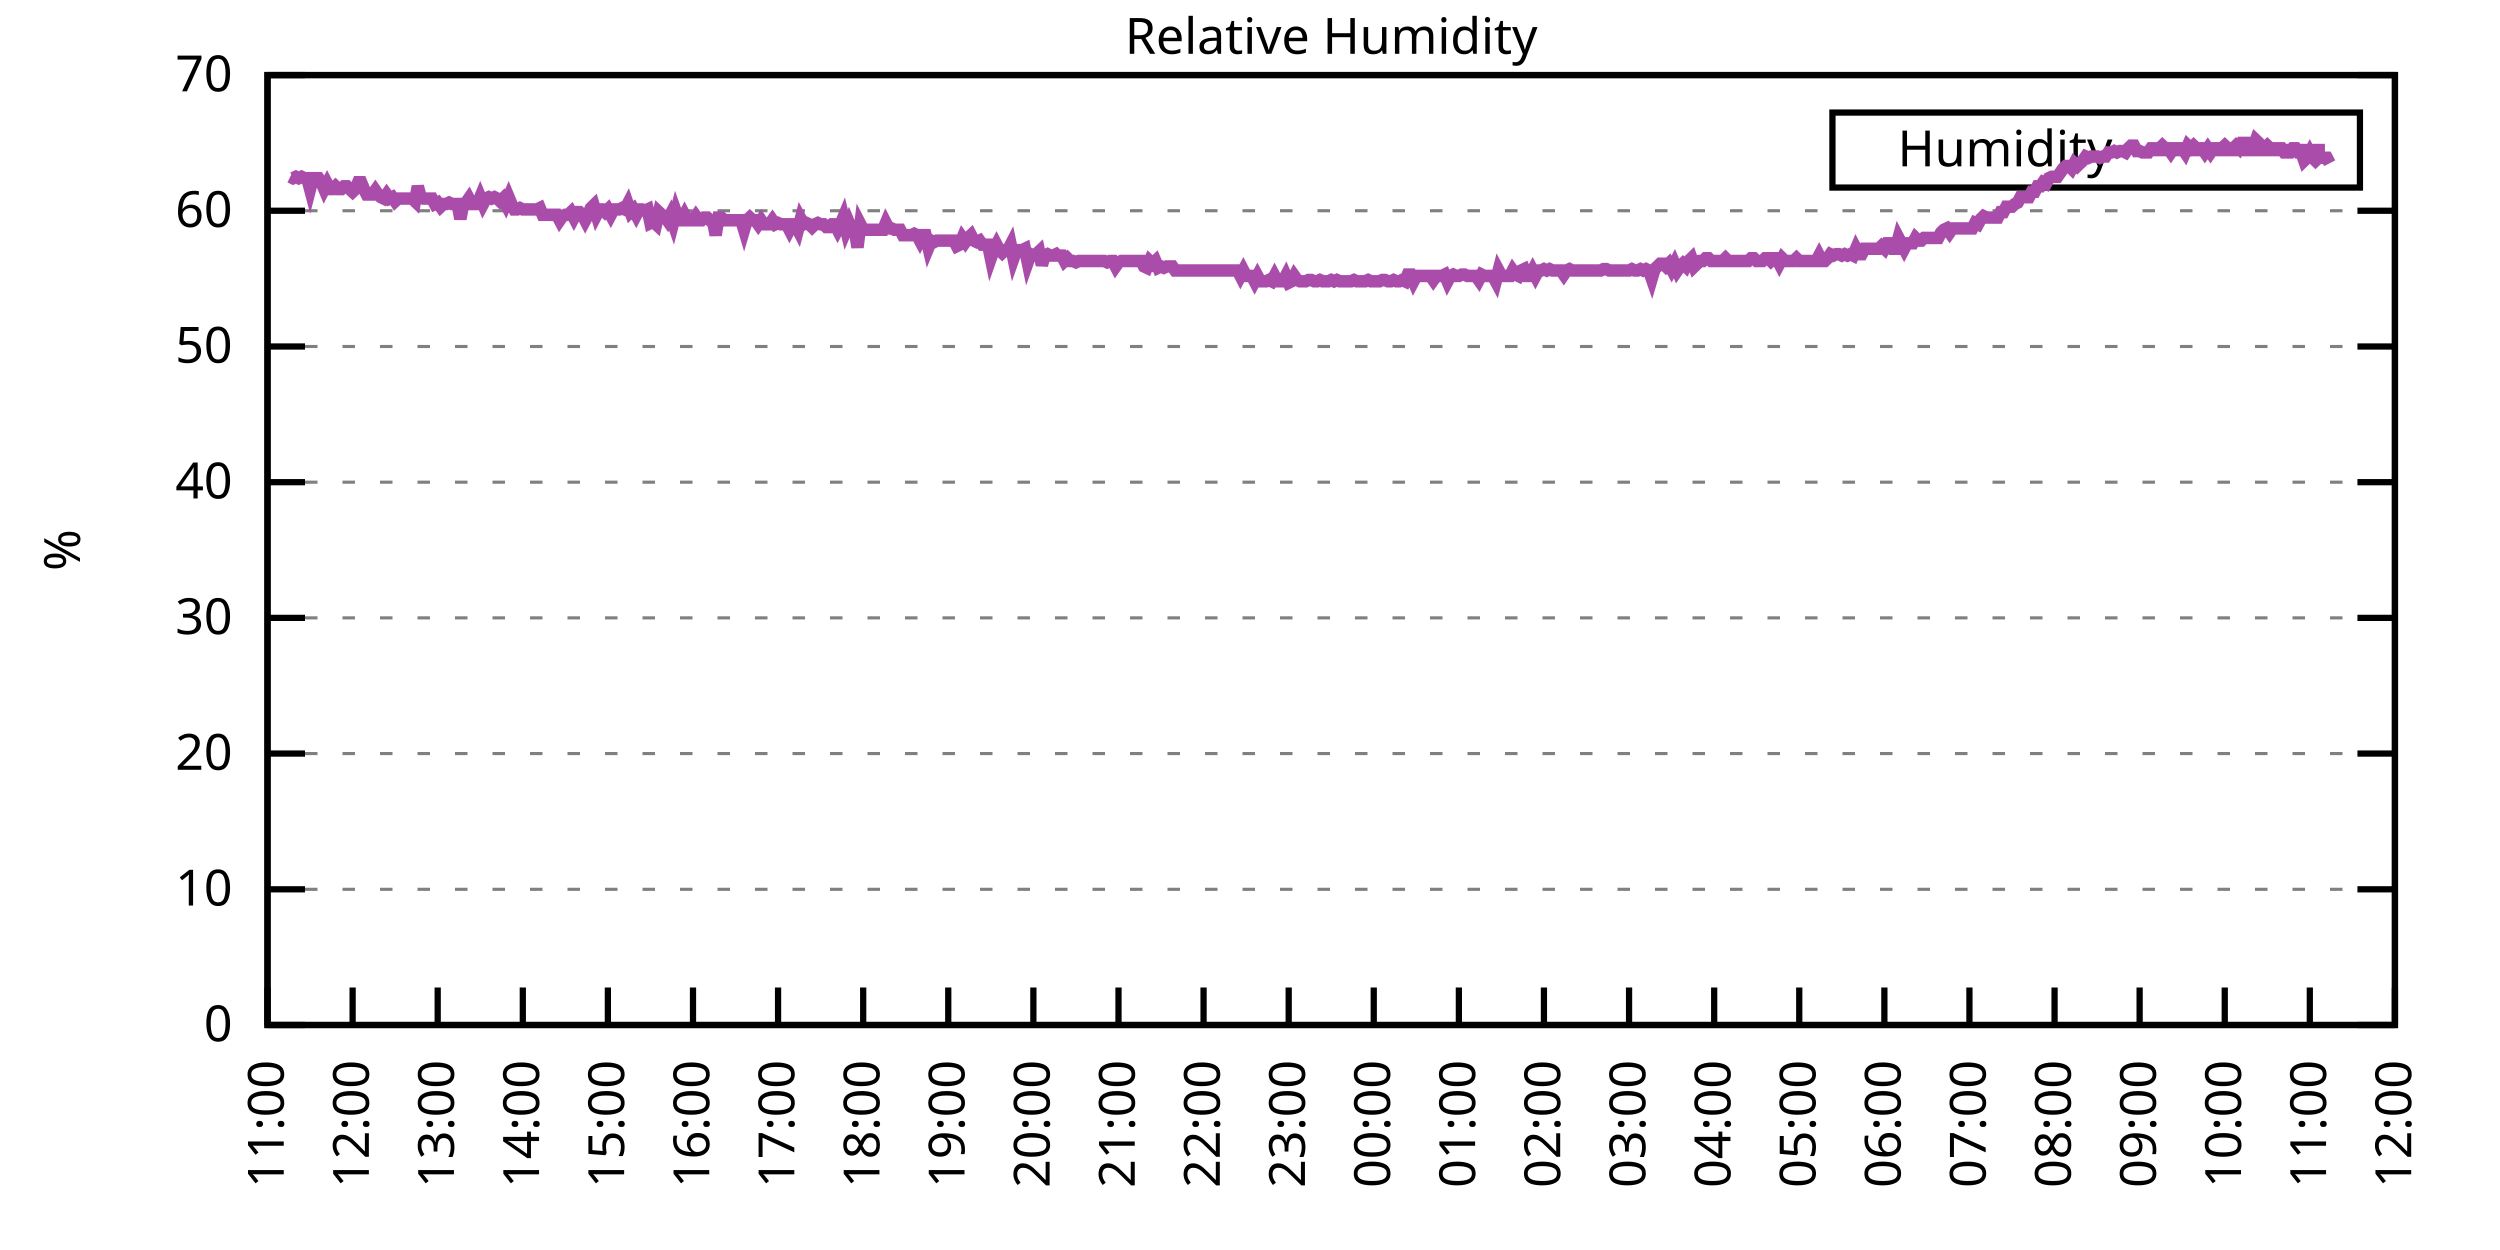
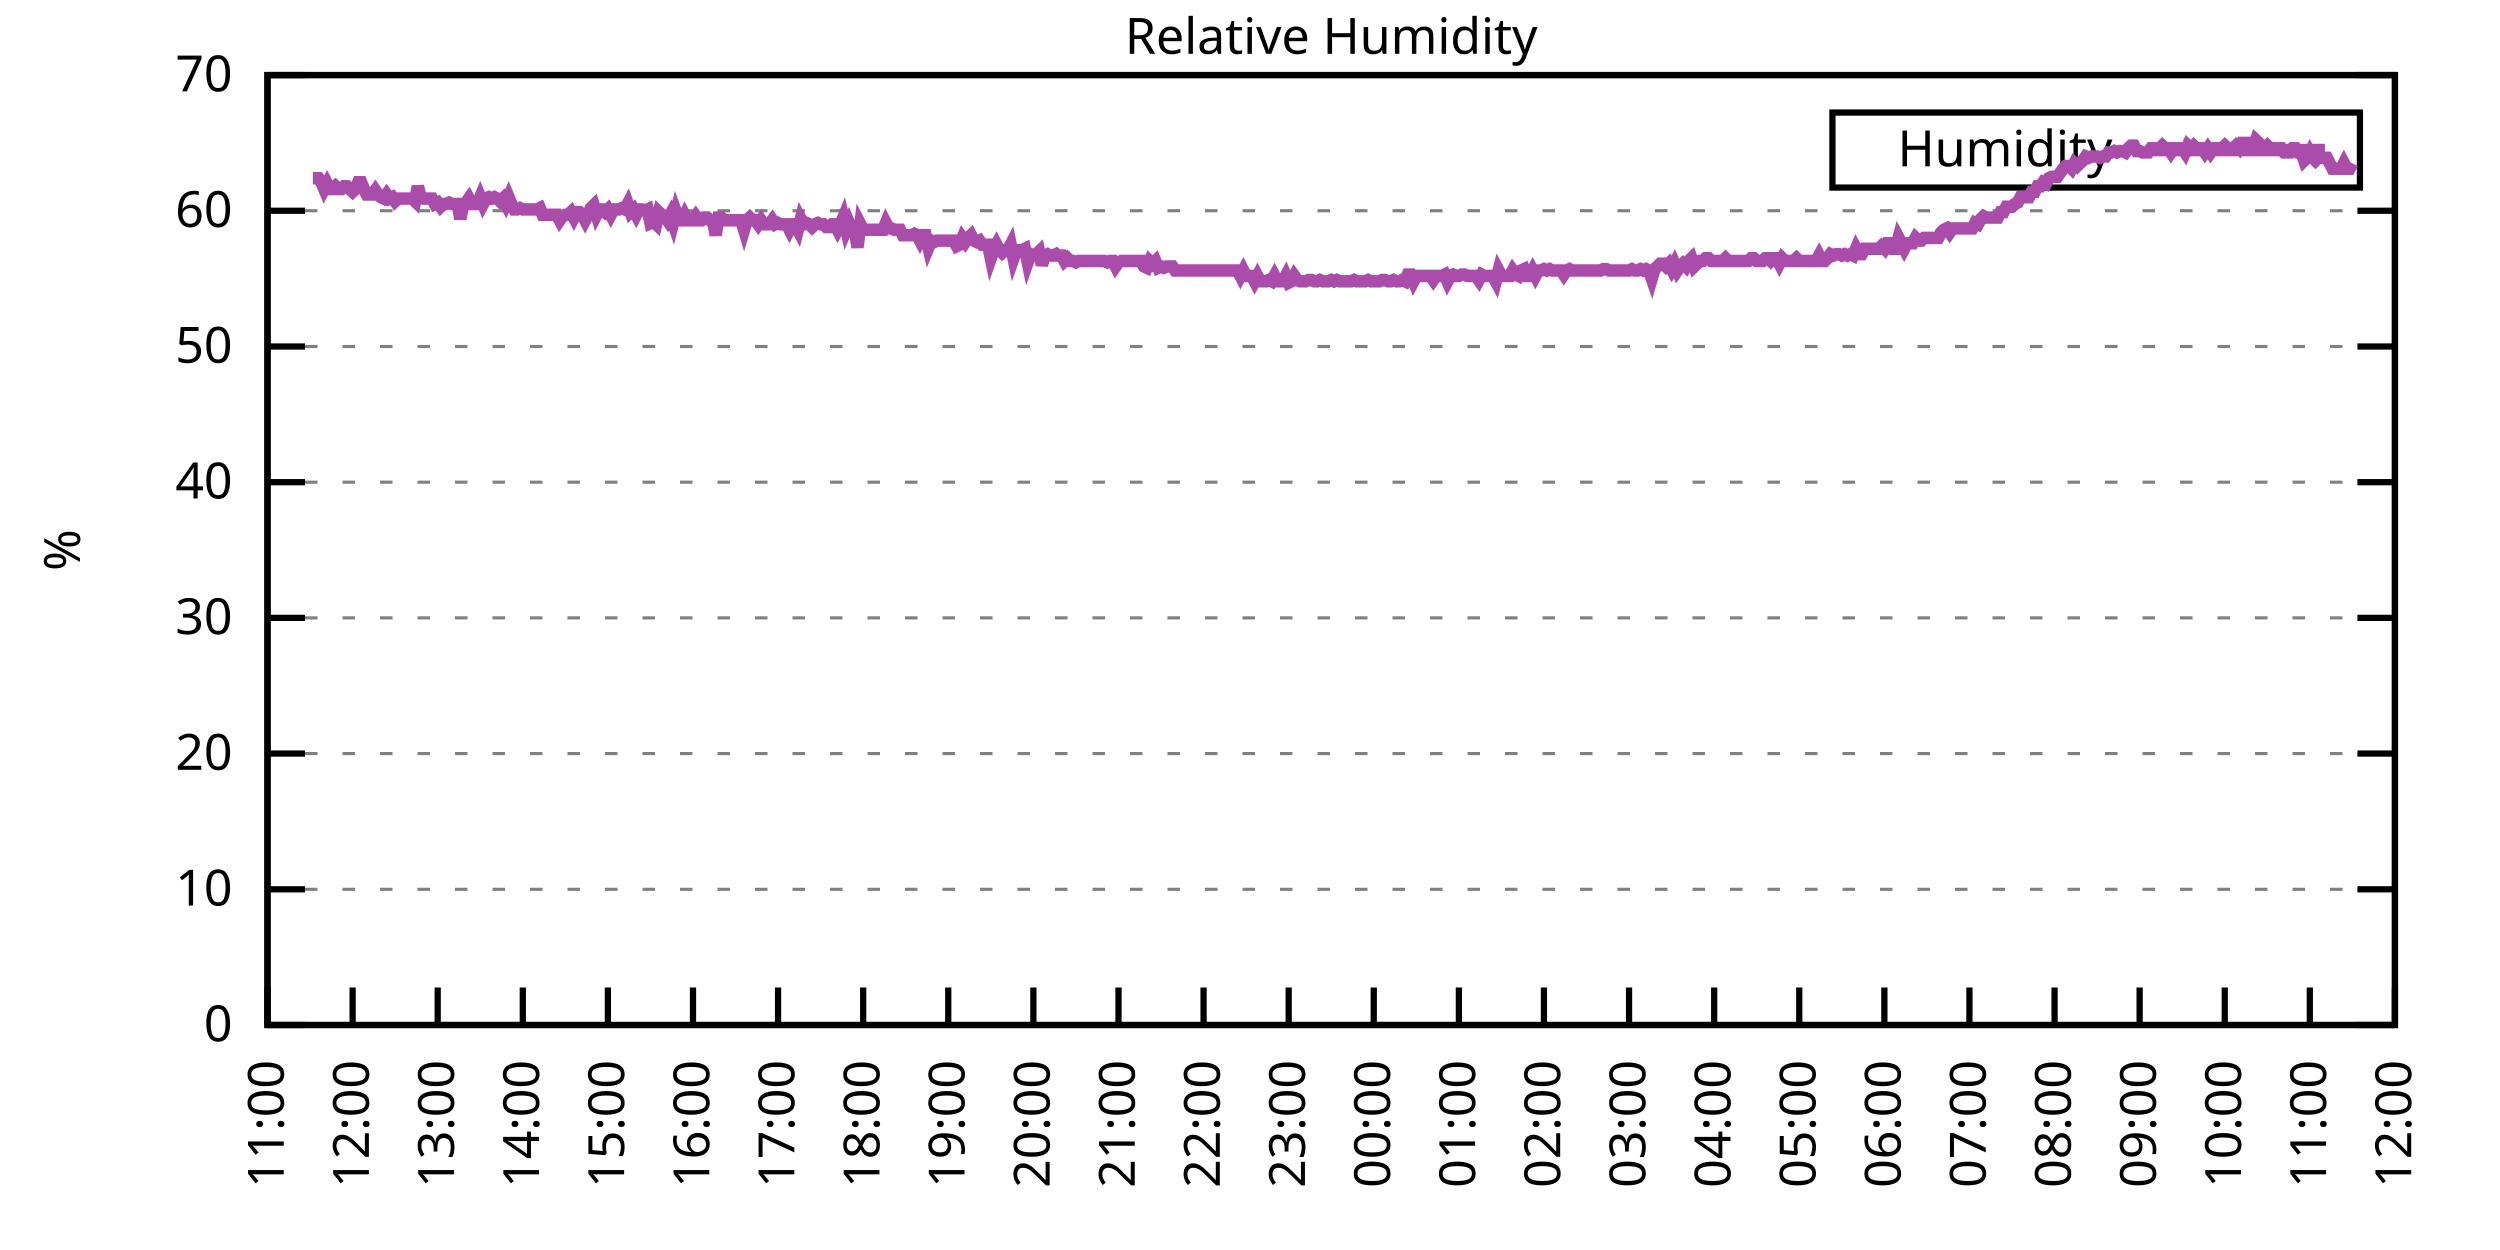
<svg xmlns="http://www.w3.org/2000/svg" xmlns:xlink="http://www.w3.org/1999/xlink" width="400" height="200" viewBox="0 0 400 200">
  <g id="gnuplot_canvas">
    <rect x="0" y="0" width="400" height="200" fill="none" />
    <defs>
      <circle id="gpDot" r="0.5" stroke-width="0.5" stroke="currentColor" />
      <path id="gpPt0" stroke-width="0.333" stroke="currentColor" d="M-1,0 h2 M0,-1 v2" />
      <path id="gpPt1" stroke-width="0.333" stroke="currentColor" d="M-1,-1 L1,1 M1,-1 L-1,1" />
      <path id="gpPt2" stroke-width="0.333" stroke="currentColor" d="M-1,0 L1,0 M0,-1 L0,1 M-1,-1 L1,1 M-1,1 L1,-1" />
      <rect id="gpPt3" stroke-width="0.333" stroke="currentColor" x="-1" y="-1" width="2" height="2" />
      <rect id="gpPt4" stroke-width="0.333" stroke="currentColor" fill="currentColor" x="-1" y="-1" width="2" height="2" />
      <circle id="gpPt5" stroke-width="0.333" stroke="currentColor" cx="0" cy="0" r="1" />
      <use xlink:href="#gpPt5" id="gpPt6" fill="currentColor" stroke="none" />
      <path id="gpPt7" stroke-width="0.333" stroke="currentColor" d="M0,-1.33 L-1.33,0.67 L1.33,0.67 z" />
      <use xlink:href="#gpPt7" id="gpPt8" fill="currentColor" stroke="none" />
      <use xlink:href="#gpPt7" id="gpPt9" stroke="currentColor" transform="rotate(180)" />
      <use xlink:href="#gpPt9" id="gpPt10" fill="currentColor" stroke="none" />
      <use xlink:href="#gpPt3" id="gpPt11" stroke="currentColor" transform="rotate(45)" />
      <use xlink:href="#gpPt11" id="gpPt12" fill="currentColor" stroke="none" />
      <path id="gpPt13" stroke-width="0.333" stroke="currentColor" d="M0,1.330 L1.265,0.411 L0.782,-1.067 L-0.782,-1.076 L-1.265,0.411 z" />
      <use xlink:href="#gpPt13" id="gpPt14" fill="currentColor" stroke="none" />
      <filter id="textbox" filterUnits="objectBoundingBox" x="0" y="0" height="1" width="1">
        <feFlood flood-color="white" flood-opacity="1" result="bgnd" />
        <feComposite in="SourceGraphic" in2="bgnd" operator="atop" />
      </filter>
      <filter id="greybox" filterUnits="objectBoundingBox" x="0" y="0" height="1" width="1">
        <feFlood flood-color="lightgrey" flood-opacity="1" result="grey" />
        <feComposite in="SourceGraphic" in2="grey" operator="atop" />
      </filter>
    </defs>
    <g fill="none" color="white" stroke="currentColor" stroke-width="1.00" stroke-linecap="butt" stroke-linejoin="miter">
</g>
    <g fill="none" color="black" stroke="currentColor" stroke-width="1.00" stroke-linecap="butt" stroke-linejoin="miter">
      <g stroke="none" shape-rendering="crispEdges">
        <polygon fill="rgb(255, 255, 255)" points="42.80,164.00 383.18,164.00 383.18,12.02 42.80,12.02 " />
      </g>
    </g>
    <g fill="none" color="black" stroke="currentColor" stroke-width="1.00" stroke-linecap="butt" stroke-linejoin="miter">
</g>
    <g fill="none" color="black" stroke="black" stroke-width="0.50" stroke-linecap="butt" stroke-linejoin="miter">
</g>
    <g fill="none" color="gray" stroke="currentColor" stroke-width="0.50" stroke-linecap="butt" stroke-linejoin="miter">
      <path stroke="gray" stroke-dasharray="2,4" class="gridline" d="M42.80,164.00 L383.19,164.00  " />
    </g>
    <g fill="none" color="gray" stroke="gray" stroke-width="1.00" stroke-linecap="butt" stroke-linejoin="miter">
</g>
    <g fill="none" color="black" stroke="currentColor" stroke-width="1.00" stroke-linecap="butt" stroke-linejoin="miter">
      <path stroke="black" d="M42.80,164.00 L48.80,164.00 M383.19,164.00 L377.19,164.00  " />
      <g transform="translate(37.20,166.60)" stroke="none" fill="black" font-family="Sans" font-size="8.00" text-anchor="end">
        <text>
          <tspan font-family="Sans"> 0</tspan>
        </text>
      </g>
    </g>
    <g fill="none" color="black" stroke="currentColor" stroke-width="1.00" stroke-linecap="butt" stroke-linejoin="miter">
</g>
    <g fill="none" color="black" stroke="black" stroke-width="0.50" stroke-linecap="butt" stroke-linejoin="miter">
</g>
    <g fill="none" color="gray" stroke="currentColor" stroke-width="0.50" stroke-linecap="butt" stroke-linejoin="miter">
      <path stroke="gray" stroke-dasharray="2,4" class="gridline" d="M42.80,142.29 L383.19,142.29  " />
    </g>
    <g fill="none" color="gray" stroke="gray" stroke-width="1.00" stroke-linecap="butt" stroke-linejoin="miter">
</g>
    <g fill="none" color="black" stroke="currentColor" stroke-width="1.00" stroke-linecap="butt" stroke-linejoin="miter">
      <path stroke="black" d="M42.80,142.29 L48.80,142.29 M383.19,142.29 L377.19,142.29  " />
      <g transform="translate(37.20,144.89)" stroke="none" fill="black" font-family="Sans" font-size="8.00" text-anchor="end">
        <text>
          <tspan font-family="Sans"> 10</tspan>
        </text>
      </g>
    </g>
    <g fill="none" color="black" stroke="currentColor" stroke-width="1.00" stroke-linecap="butt" stroke-linejoin="miter">
</g>
    <g fill="none" color="black" stroke="black" stroke-width="0.50" stroke-linecap="butt" stroke-linejoin="miter">
</g>
    <g fill="none" color="gray" stroke="currentColor" stroke-width="0.50" stroke-linecap="butt" stroke-linejoin="miter">
      <path stroke="gray" stroke-dasharray="2,4" class="gridline" d="M42.80,120.57 L383.19,120.57  " />
    </g>
    <g fill="none" color="gray" stroke="gray" stroke-width="1.00" stroke-linecap="butt" stroke-linejoin="miter">
</g>
    <g fill="none" color="black" stroke="currentColor" stroke-width="1.00" stroke-linecap="butt" stroke-linejoin="miter">
      <path stroke="black" d="M42.80,120.57 L48.80,120.57 M383.19,120.57 L377.19,120.57  " />
      <g transform="translate(37.20,123.17)" stroke="none" fill="black" font-family="Sans" font-size="8.00" text-anchor="end">
        <text>
          <tspan font-family="Sans"> 20</tspan>
        </text>
      </g>
    </g>
    <g fill="none" color="black" stroke="currentColor" stroke-width="1.00" stroke-linecap="butt" stroke-linejoin="miter">
</g>
    <g fill="none" color="black" stroke="black" stroke-width="0.50" stroke-linecap="butt" stroke-linejoin="miter">
</g>
    <g fill="none" color="gray" stroke="currentColor" stroke-width="0.50" stroke-linecap="butt" stroke-linejoin="miter">
      <path stroke="gray" stroke-dasharray="2,4" class="gridline" d="M42.80,98.86 L383.19,98.86  " />
    </g>
    <g fill="none" color="gray" stroke="gray" stroke-width="1.00" stroke-linecap="butt" stroke-linejoin="miter">
</g>
    <g fill="none" color="black" stroke="currentColor" stroke-width="1.00" stroke-linecap="butt" stroke-linejoin="miter">
      <path stroke="black" d="M42.80,98.86 L48.80,98.86 M383.19,98.86 L377.19,98.86  " />
      <g transform="translate(37.20,101.46)" stroke="none" fill="black" font-family="Sans" font-size="8.00" text-anchor="end">
        <text>
          <tspan font-family="Sans"> 30</tspan>
        </text>
      </g>
    </g>
    <g fill="none" color="black" stroke="currentColor" stroke-width="1.00" stroke-linecap="butt" stroke-linejoin="miter">
</g>
    <g fill="none" color="black" stroke="black" stroke-width="0.50" stroke-linecap="butt" stroke-linejoin="miter">
</g>
    <g fill="none" color="gray" stroke="currentColor" stroke-width="0.50" stroke-linecap="butt" stroke-linejoin="miter">
      <path stroke="gray" stroke-dasharray="2,4" class="gridline" d="M42.80,77.15 L383.19,77.15  " />
    </g>
    <g fill="none" color="gray" stroke="gray" stroke-width="1.00" stroke-linecap="butt" stroke-linejoin="miter">
</g>
    <g fill="none" color="black" stroke="currentColor" stroke-width="1.00" stroke-linecap="butt" stroke-linejoin="miter">
      <path stroke="black" d="M42.80,77.15 L48.80,77.15 M383.19,77.15 L377.19,77.15  " />
      <g transform="translate(37.20,79.75)" stroke="none" fill="black" font-family="Sans" font-size="8.00" text-anchor="end">
        <text>
          <tspan font-family="Sans"> 40</tspan>
        </text>
      </g>
    </g>
    <g fill="none" color="black" stroke="currentColor" stroke-width="1.00" stroke-linecap="butt" stroke-linejoin="miter">
</g>
    <g fill="none" color="black" stroke="black" stroke-width="0.50" stroke-linecap="butt" stroke-linejoin="miter">
</g>
    <g fill="none" color="gray" stroke="currentColor" stroke-width="0.50" stroke-linecap="butt" stroke-linejoin="miter">
      <path stroke="gray" stroke-dasharray="2,4" class="gridline" d="M42.80,55.44 L383.19,55.44  " />
    </g>
    <g fill="none" color="gray" stroke="gray" stroke-width="1.00" stroke-linecap="butt" stroke-linejoin="miter">
</g>
    <g fill="none" color="black" stroke="currentColor" stroke-width="1.00" stroke-linecap="butt" stroke-linejoin="miter">
      <path stroke="black" d="M42.80,55.44 L48.80,55.44 M383.19,55.44 L377.19,55.44  " />
      <g transform="translate(37.20,58.04)" stroke="none" fill="black" font-family="Sans" font-size="8.00" text-anchor="end">
        <text>
          <tspan font-family="Sans"> 50</tspan>
        </text>
      </g>
    </g>
    <g fill="none" color="black" stroke="currentColor" stroke-width="1.00" stroke-linecap="butt" stroke-linejoin="miter">
</g>
    <g fill="none" color="black" stroke="black" stroke-width="0.50" stroke-linecap="butt" stroke-linejoin="miter">
</g>
    <g fill="none" color="gray" stroke="currentColor" stroke-width="0.50" stroke-linecap="butt" stroke-linejoin="miter">
      <path stroke="gray" stroke-dasharray="2,4" class="gridline" d="M42.80,33.72 L383.19,33.72  " />
    </g>
    <g fill="none" color="gray" stroke="gray" stroke-width="1.00" stroke-linecap="butt" stroke-linejoin="miter">
</g>
    <g fill="none" color="black" stroke="currentColor" stroke-width="1.00" stroke-linecap="butt" stroke-linejoin="miter">
      <path stroke="black" d="M42.80,33.72 L48.80,33.72 M383.19,33.72 L377.19,33.72  " />
      <g transform="translate(37.20,36.32)" stroke="none" fill="black" font-family="Sans" font-size="8.00" text-anchor="end">
        <text>
          <tspan font-family="Sans"> 60</tspan>
        </text>
      </g>
    </g>
    <g fill="none" color="black" stroke="currentColor" stroke-width="1.00" stroke-linecap="butt" stroke-linejoin="miter">
</g>
    <g fill="none" color="black" stroke="black" stroke-width="0.50" stroke-linecap="butt" stroke-linejoin="miter">
</g>
    <g fill="none" color="gray" stroke="currentColor" stroke-width="0.50" stroke-linecap="butt" stroke-linejoin="miter">
      <path stroke="gray" stroke-dasharray="2,4" class="gridline" d="M42.80,12.01 L383.19,12.01  " />
    </g>
    <g fill="none" color="gray" stroke="gray" stroke-width="1.00" stroke-linecap="butt" stroke-linejoin="miter">
</g>
    <g fill="none" color="black" stroke="currentColor" stroke-width="1.00" stroke-linecap="butt" stroke-linejoin="miter">
      <path stroke="black" d="M42.80,12.01 L48.80,12.01 M383.19,12.01 L377.19,12.01  " />
      <g transform="translate(37.20,14.61)" stroke="none" fill="black" font-family="Sans" font-size="8.00" text-anchor="end">
        <text>
          <tspan font-family="Sans"> 70</tspan>
        </text>
      </g>
    </g>
    <g fill="none" color="black" stroke="currentColor" stroke-width="1.00" stroke-linecap="butt" stroke-linejoin="miter">
      <path stroke="black" d="M42.80,164.00 L42.80,158.00  " />
      <g transform="translate(45.40,169.60) rotate(270.00)" stroke="none" fill="black" font-family="Sans" font-size="8.00" text-anchor="end">
        <text>
          <tspan font-family="Sans">11:00</tspan>
        </text>
      </g>
    </g>
    <g fill="none" color="black" stroke="currentColor" stroke-width="1.00" stroke-linecap="butt" stroke-linejoin="miter">
      <path stroke="black" d="M56.42,164.00 L56.42,158.00  " />
      <g transform="translate(59.02,169.60) rotate(270.00)" stroke="none" fill="black" font-family="Sans" font-size="8.00" text-anchor="end">
        <text>
          <tspan font-family="Sans">12:00</tspan>
        </text>
      </g>
    </g>
    <g fill="none" color="black" stroke="currentColor" stroke-width="1.00" stroke-linecap="butt" stroke-linejoin="miter">
      <path stroke="black" d="M70.03,164.00 L70.03,158.00  " />
      <g transform="translate(72.63,169.60) rotate(270.00)" stroke="none" fill="black" font-family="Sans" font-size="8.00" text-anchor="end">
        <text>
          <tspan font-family="Sans">13:00</tspan>
        </text>
      </g>
    </g>
    <g fill="none" color="black" stroke="currentColor" stroke-width="1.00" stroke-linecap="butt" stroke-linejoin="miter">
      <path stroke="black" d="M83.65,164.00 L83.65,158.00  " />
      <g transform="translate(86.25,169.60) rotate(270.00)" stroke="none" fill="black" font-family="Sans" font-size="8.00" text-anchor="end">
        <text>
          <tspan font-family="Sans">14:00</tspan>
        </text>
      </g>
    </g>
    <g fill="none" color="black" stroke="currentColor" stroke-width="1.00" stroke-linecap="butt" stroke-linejoin="miter">
      <path stroke="black" d="M97.26,164.00 L97.26,158.00  " />
      <g transform="translate(99.86,169.60) rotate(270.00)" stroke="none" fill="black" font-family="Sans" font-size="8.00" text-anchor="end">
        <text>
          <tspan font-family="Sans">15:00</tspan>
        </text>
      </g>
    </g>
    <g fill="none" color="black" stroke="currentColor" stroke-width="1.00" stroke-linecap="butt" stroke-linejoin="miter">
      <path stroke="black" d="M110.88,164.00 L110.88,158.00  " />
      <g transform="translate(113.48,169.60) rotate(270.00)" stroke="none" fill="black" font-family="Sans" font-size="8.00" text-anchor="end">
        <text>
          <tspan font-family="Sans">16:00</tspan>
        </text>
      </g>
    </g>
    <g fill="none" color="black" stroke="currentColor" stroke-width="1.00" stroke-linecap="butt" stroke-linejoin="miter">
      <path stroke="black" d="M124.49,164.00 L124.49,158.00  " />
      <g transform="translate(127.09,169.60) rotate(270.00)" stroke="none" fill="black" font-family="Sans" font-size="8.00" text-anchor="end">
        <text>
          <tspan font-family="Sans">17:00</tspan>
        </text>
      </g>
    </g>
    <g fill="none" color="black" stroke="currentColor" stroke-width="1.00" stroke-linecap="butt" stroke-linejoin="miter">
      <path stroke="black" d="M138.11,164.00 L138.11,158.00  " />
      <g transform="translate(140.71,169.60) rotate(270.00)" stroke="none" fill="black" font-family="Sans" font-size="8.00" text-anchor="end">
        <text>
          <tspan font-family="Sans">18:00</tspan>
        </text>
      </g>
    </g>
    <g fill="none" color="black" stroke="currentColor" stroke-width="1.00" stroke-linecap="butt" stroke-linejoin="miter">
      <path stroke="black" d="M151.72,164.00 L151.72,158.00  " />
      <g transform="translate(154.32,169.60) rotate(270.00)" stroke="none" fill="black" font-family="Sans" font-size="8.00" text-anchor="end">
        <text>
          <tspan font-family="Sans">19:00</tspan>
        </text>
      </g>
    </g>
    <g fill="none" color="black" stroke="currentColor" stroke-width="1.00" stroke-linecap="butt" stroke-linejoin="miter">
      <path stroke="black" d="M165.34,164.00 L165.34,158.00  " />
      <g transform="translate(167.94,169.60) rotate(270.00)" stroke="none" fill="black" font-family="Sans" font-size="8.00" text-anchor="end">
        <text>
          <tspan font-family="Sans">20:00</tspan>
        </text>
      </g>
    </g>
    <g fill="none" color="black" stroke="currentColor" stroke-width="1.00" stroke-linecap="butt" stroke-linejoin="miter">
      <path stroke="black" d="M178.96,164.00 L178.96,158.00  " />
      <g transform="translate(181.56,169.60) rotate(270.00)" stroke="none" fill="black" font-family="Sans" font-size="8.00" text-anchor="end">
        <text>
          <tspan font-family="Sans">21:00</tspan>
        </text>
      </g>
    </g>
    <g fill="none" color="black" stroke="currentColor" stroke-width="1.00" stroke-linecap="butt" stroke-linejoin="miter">
      <path stroke="black" d="M192.57,164.00 L192.57,158.00  " />
      <g transform="translate(195.17,169.60) rotate(270.00)" stroke="none" fill="black" font-family="Sans" font-size="8.00" text-anchor="end">
        <text>
          <tspan font-family="Sans">22:00</tspan>
        </text>
      </g>
    </g>
    <g fill="none" color="black" stroke="currentColor" stroke-width="1.00" stroke-linecap="butt" stroke-linejoin="miter">
      <path stroke="black" d="M206.19,164.00 L206.19,158.00  " />
      <g transform="translate(208.79,169.60) rotate(270.00)" stroke="none" fill="black" font-family="Sans" font-size="8.00" text-anchor="end">
        <text>
          <tspan font-family="Sans">23:00</tspan>
        </text>
      </g>
    </g>
    <g fill="none" color="black" stroke="currentColor" stroke-width="1.00" stroke-linecap="butt" stroke-linejoin="miter">
      <path stroke="black" d="M219.80,164.00 L219.80,158.00  " />
      <g transform="translate(222.40,169.60) rotate(270.00)" stroke="none" fill="black" font-family="Sans" font-size="8.00" text-anchor="end">
        <text>
          <tspan font-family="Sans">00:00</tspan>
        </text>
      </g>
    </g>
    <g fill="none" color="black" stroke="currentColor" stroke-width="1.00" stroke-linecap="butt" stroke-linejoin="miter">
      <path stroke="black" d="M233.42,164.00 L233.42,158.00  " />
      <g transform="translate(236.02,169.60) rotate(270.00)" stroke="none" fill="black" font-family="Sans" font-size="8.00" text-anchor="end">
        <text>
          <tspan font-family="Sans">01:00</tspan>
        </text>
      </g>
    </g>
    <g fill="none" color="black" stroke="currentColor" stroke-width="1.00" stroke-linecap="butt" stroke-linejoin="miter">
      <path stroke="black" d="M247.03,164.00 L247.03,158.00  " />
      <g transform="translate(249.63,169.60) rotate(270.00)" stroke="none" fill="black" font-family="Sans" font-size="8.00" text-anchor="end">
        <text>
          <tspan font-family="Sans">02:00</tspan>
        </text>
      </g>
    </g>
    <g fill="none" color="black" stroke="currentColor" stroke-width="1.00" stroke-linecap="butt" stroke-linejoin="miter">
      <path stroke="black" d="M260.65,164.00 L260.65,158.00  " />
      <g transform="translate(263.25,169.60) rotate(270.00)" stroke="none" fill="black" font-family="Sans" font-size="8.00" text-anchor="end">
        <text>
          <tspan font-family="Sans">03:00</tspan>
        </text>
      </g>
    </g>
    <g fill="none" color="black" stroke="currentColor" stroke-width="1.00" stroke-linecap="butt" stroke-linejoin="miter">
      <path stroke="black" d="M274.27,164.00 L274.27,158.00  " />
      <g transform="translate(276.87,169.60) rotate(270.00)" stroke="none" fill="black" font-family="Sans" font-size="8.00" text-anchor="end">
        <text>
          <tspan font-family="Sans">04:00</tspan>
        </text>
      </g>
    </g>
    <g fill="none" color="black" stroke="currentColor" stroke-width="1.00" stroke-linecap="butt" stroke-linejoin="miter">
      <path stroke="black" d="M287.88,164.00 L287.88,158.00  " />
      <g transform="translate(290.48,169.60) rotate(270.00)" stroke="none" fill="black" font-family="Sans" font-size="8.00" text-anchor="end">
        <text>
          <tspan font-family="Sans">05:00</tspan>
        </text>
      </g>
    </g>
    <g fill="none" color="black" stroke="currentColor" stroke-width="1.00" stroke-linecap="butt" stroke-linejoin="miter">
      <path stroke="black" d="M301.50,164.00 L301.50,158.00  " />
      <g transform="translate(304.10,169.60) rotate(270.00)" stroke="none" fill="black" font-family="Sans" font-size="8.00" text-anchor="end">
        <text>
          <tspan font-family="Sans">06:00</tspan>
        </text>
      </g>
    </g>
    <g fill="none" color="black" stroke="currentColor" stroke-width="1.00" stroke-linecap="butt" stroke-linejoin="miter">
      <path stroke="black" d="M315.11,164.00 L315.11,158.00  " />
      <g transform="translate(317.71,169.60) rotate(270.00)" stroke="none" fill="black" font-family="Sans" font-size="8.00" text-anchor="end">
        <text>
          <tspan font-family="Sans">07:00</tspan>
        </text>
      </g>
    </g>
    <g fill="none" color="black" stroke="currentColor" stroke-width="1.00" stroke-linecap="butt" stroke-linejoin="miter">
      <path stroke="black" d="M328.73,164.00 L328.73,158.00  " />
      <g transform="translate(331.33,169.60) rotate(270.00)" stroke="none" fill="black" font-family="Sans" font-size="8.00" text-anchor="end">
        <text>
          <tspan font-family="Sans">08:00</tspan>
        </text>
      </g>
    </g>
    <g fill="none" color="black" stroke="currentColor" stroke-width="1.00" stroke-linecap="butt" stroke-linejoin="miter">
      <path stroke="black" d="M342.34,164.00 L342.34,158.00  " />
      <g transform="translate(344.94,169.60) rotate(270.00)" stroke="none" fill="black" font-family="Sans" font-size="8.00" text-anchor="end">
        <text>
          <tspan font-family="Sans">09:00</tspan>
        </text>
      </g>
    </g>
    <g fill="none" color="black" stroke="currentColor" stroke-width="1.00" stroke-linecap="butt" stroke-linejoin="miter">
      <path stroke="black" d="M355.96,164.00 L355.96,158.00  " />
      <g transform="translate(358.56,169.60) rotate(270.00)" stroke="none" fill="black" font-family="Sans" font-size="8.00" text-anchor="end">
        <text>
          <tspan font-family="Sans">10:00</tspan>
        </text>
      </g>
    </g>
    <g fill="none" color="black" stroke="currentColor" stroke-width="1.00" stroke-linecap="butt" stroke-linejoin="miter">
      <path stroke="black" d="M369.57,164.00 L369.57,158.00  " />
      <g transform="translate(372.17,169.60) rotate(270.00)" stroke="none" fill="black" font-family="Sans" font-size="8.00" text-anchor="end">
        <text>
          <tspan font-family="Sans">11:00</tspan>
        </text>
      </g>
    </g>
    <g fill="none" color="black" stroke="currentColor" stroke-width="1.00" stroke-linecap="butt" stroke-linejoin="miter">
      <path stroke="black" d="M383.19,164.00 L383.19,158.00  " />
      <g transform="translate(385.79,169.60) rotate(270.00)" stroke="none" fill="black" font-family="Sans" font-size="8.00" text-anchor="end">
        <text>
          <tspan font-family="Sans">12:00</tspan>
        </text>
      </g>
    </g>
    <g fill="none" color="black" stroke="currentColor" stroke-width="1.00" stroke-linecap="butt" stroke-linejoin="miter">
</g>
    <g fill="none" color="black" stroke="currentColor" stroke-width="1.00" stroke-linecap="butt" stroke-linejoin="miter">
      <path stroke="black" d="M42.80,12.01 L42.80,164.00 L383.19,164.00 L383.19,12.01 L42.80,12.01 Z  " />
    </g>
    <g fill="none" color="black" stroke="currentColor" stroke-width="1.00" stroke-linecap="butt" stroke-linejoin="miter">
</g>
    <g fill="none" color="black" stroke="currentColor" stroke-width="1.00" stroke-linecap="butt" stroke-linejoin="miter">
      <path stroke="black" d="M293.19,30.01 L293.19,18.01 L377.59,18.01 L377.59,30.01 L293.19,30.01 Z  " />
    </g>
    <g id="Relative_Humidity_plot_1">
      <g fill="none" color="white" stroke="black" stroke-width="2.00" stroke-linecap="butt" stroke-linejoin="miter">
</g>
      <g fill="none" color="black" stroke="currentColor" stroke-width="2.00" stroke-linecap="butt" stroke-linejoin="miter">
        <g transform="translate(337.99,26.61)" stroke="none" fill="black" font-family="Sans" font-size="8.00" text-anchor="end">
          <text>
            <tspan font-family="Sans">Humidity</tspan>
          </text>
        </g>
      </g>
      <g fill="none" color="black" stroke="currentColor" stroke-width="2.00" stroke-linecap="butt" stroke-linejoin="miter">
-         <path stroke="rgb(170,  76, 170)" d="M343.59,24.01 L371.99,24.01 M46.43,28.29 L46.88,28.51 L47.34,28.29 L47.79,28.51 L48.25,28.29 L48.70,28.51   L49.15,28.51 L49.61,30.25 L50.06,28.51 L50.52,28.51 L50.97,28.51 L51.42,29.16 L51.88,30.25 L52.33,29.38   L52.78,30.25 L53.24,30.25 L53.69,29.81 L54.15,30.25 L54.60,30.25 L55.05,29.81 L55.51,29.81 L55.96,30.25   L56.42,30.68 L56.87,30.25 L57.32,29.16 L57.78,29.16 L58.23,30.25 L58.68,31.12 L59.14,31.12 L59.59,31.12   L60.05,30.47 L60.50,31.12 L60.95,31.55 L61.41,31.77 L61.86,31.12 L62.32,31.77 L62.77,31.55 L63.22,32.20   L63.68,31.77 L64.13,31.77 L64.58,31.77 L65.04,31.77 L65.49,31.77 L65.95,31.77 L66.40,32.20 L66.85,29.81   L67.31,31.55 L67.76,31.77 L68.22,31.77 L68.67,31.77 L69.12,31.77 L69.58,32.64 L70.03,32.42 L70.49,33.07   L70.94,32.64 L71.39,32.64 L71.85,32.42 L72.30,32.64 L72.75,32.64 L73.21,32.64 L73.66,35.03 L74.12,32.64   L74.57,32.42 L75.02,31.77 L75.48,32.64 L75.93,32.64 L76.39,32.64 L76.84,31.55 L77.29,32.64 L77.75,31.77   L78.20,31.55 L78.65,31.77 L79.11,31.55 L79.56,31.77 L80.02,32.20 L80.47,31.77 L80.92,32.64 L81.38,31.55   L81.83,32.64 L82.29,33.51 L82.74,33.51 L83.19,33.29 L83.65,33.51 L84.10,33.51 L84.55,33.51 L85.01,33.51   L85.46,33.51 L85.92,33.51 L86.37,33.29 L86.82,34.37 L87.28,34.37 L87.73,34.37 L88.19,34.37 L88.64,34.37   L89.09,34.37 L89.55,35.24 L90.00,34.59 L90.45,34.37 L90.91,34.37 L91.36,33.94 L91.82,34.81 L92.27,33.94   L92.72,33.94 L93.18,34.37 L93.63,35.24 L94.09,34.37 L94.54,33.29 L94.99,32.85 L95.45,34.37 L95.90,33.51   L96.35,33.51 L96.81,33.94 L97.26,33.51 L97.72,34.37 L98.17,33.51 L98.62,33.51 L99.08,33.51 L99.53,33.29   L99.99,33.51 L100.44,32.64 L100.89,33.94 L101.35,33.51 L101.80,34.37 L102.25,33.51 L102.71,33.51 L103.16,33.72   L103.62,33.51 L104.07,35.68 L104.52,35.46 L104.98,35.89 L105.43,33.94 L105.89,34.37 L106.34,34.59 L106.79,35.24   L107.25,34.37 L107.70,35.68 L108.15,33.94 L108.61,35.24 L109.06,35.24 L109.52,34.37 L109.97,35.24 L110.42,35.24   L110.88,35.24 L111.33,34.59 L111.79,35.24 L112.24,35.24 L112.69,34.81 L113.15,34.81 L113.60,35.24 L114.05,35.24   L114.51,37.63 L114.96,34.81 L115.42,34.81 L115.87,35.24 L116.32,35.24 L116.78,35.24 L117.23,35.24 L117.69,35.24   L118.14,35.24 L118.59,35.24 L119.05,36.76 L119.50,35.24 L119.96,34.81 L120.41,35.24 L120.86,35.24 L121.32,35.89   L121.77,35.24 L122.22,35.89 L122.68,35.89 L123.13,35.89 L123.59,35.24 L124.04,35.89 L124.49,35.68 L124.95,35.89   L125.40,35.89 L125.86,35.89 L126.31,36.76 L126.76,35.89 L127.22,35.89 L127.67,36.76 L128.12,35.03 L128.58,35.89   L129.03,35.68 L129.49,35.89 L129.94,36.33 L130.39,35.89 L130.85,35.68 L131.30,35.89 L131.76,35.89 L132.21,36.33   L132.66,36.33 L133.12,35.89 L133.57,35.89 L134.02,36.76 L134.48,35.89 L134.93,34.81 L135.39,36.76 L135.84,35.68   L136.29,36.76 L136.75,36.76 L137.20,39.59 L137.66,35.89 L138.11,36.76 L138.56,36.76 L139.02,36.76 L139.47,36.76   L139.92,36.76 L140.38,36.76 L140.83,36.76 L141.29,36.76 L141.74,35.68 L142.19,36.55 L142.65,36.55 L143.10,36.76   L143.56,36.76 L144.01,36.76 L144.46,37.63 L144.92,37.63 L145.37,37.63 L145.82,37.63 L146.28,37.41 L146.73,37.63   L147.19,38.50 L147.64,37.63 L148.09,37.63 L148.55,39.59 L149.00,38.50 L149.46,38.72 L149.91,38.50 L150.36,38.50   L150.82,38.50 L151.27,38.50 L151.72,38.50 L152.18,38.50 L152.63,38.50 L153.09,39.37 L153.54,39.15 L153.99,38.07   L154.45,38.72 L154.90,38.07 L155.36,37.63 L155.81,38.50 L156.26,38.72 L156.72,38.50 L157.17,39.15 L157.62,39.15   L158.08,39.15 L158.53,41.32 L158.99,40.02 L159.44,39.15 L159.89,40.02 L160.35,40.45 L160.80,40.02 L161.26,40.02   L161.71,39.15 L162.16,41.32 L162.62,40.02 L163.07,40.02 L163.52,40.02 L163.98,39.80 L164.43,41.97 L164.89,40.67   L165.34,40.89 L165.79,40.67 L166.25,40.24 L166.70,42.41 L167.16,40.89 L167.61,40.67 L168.06,40.89 L168.52,40.89   L168.97,40.67 L169.20,40.89 L169.88,40.89 L170.33,41.76 L170.79,41.32 L171.24,41.76 L171.69,41.76 L172.15,41.97   L172.60,41.76 L173.06,41.76 L173.51,41.76 L173.96,41.76 L174.42,41.76 L174.87,41.76 L175.33,41.76 L175.78,41.76   L176.23,41.76 L176.69,41.76 L177.14,41.97 L177.59,41.76 L178.05,41.76 L178.50,42.63 L178.96,41.97 L179.41,41.76   L179.86,41.76 L180.32,41.76 L180.77,41.76 L181.23,41.76 L181.68,41.76 L182.13,41.76 L182.59,41.76 L183.04,42.63   L183.49,42.84 L183.95,41.76 L184.40,42.19 L184.86,41.76 L185.31,42.84 L185.76,42.63 L186.22,42.84 L186.67,42.63   L187.13,42.63 L187.58,42.63 L188.03,43.28 L188.49,43.28 L188.94,43.28 L189.39,43.28 L189.85,43.28 L190.30,43.28   L190.76,43.28 L191.21,43.28 L191.66,43.28 L192.12,43.28 L192.57,43.28 L193.03,43.28 L193.48,43.28 L193.93,43.28   L194.39,43.28 L194.84,43.28 L195.29,43.28 L195.75,43.28 L196.20,43.28 L196.66,43.28 L197.11,43.28 L197.56,43.28   L198.02,43.28 L198.47,44.15 L198.93,43.28 L199.38,44.15 L199.83,44.15 L200.29,44.15 L200.74,45.01 L201.19,44.15   L201.65,45.01 L202.10,45.01 L202.56,45.01 L203.01,44.80 L203.46,45.01 L203.92,44.15 L204.37,45.01 L204.83,45.01   L205.28,45.01 L205.73,44.15 L206.19,45.23 L206.64,45.01 L207.09,44.15 L207.55,44.80 L208.00,45.01 L208.46,45.01   L208.91,45.01 L209.36,44.80 L209.82,44.80 L210.27,45.01 L210.73,45.01 L211.18,44.80 L211.63,45.01 L212.09,45.01   L212.54,45.01 L213.00,44.80 L213.45,45.01 L213.90,44.80 L214.36,45.01 L214.81,45.01 L215.26,45.01 L215.72,45.01   L216.17,45.01 L216.63,44.80 L217.08,45.01 L217.53,45.01 L217.99,45.01 L218.44,45.01 L218.90,44.80 L219.35,45.01   L219.80,45.01 L220.26,45.01 L220.71,45.01 L221.16,44.80 L221.62,44.80 L222.07,45.01 L222.53,45.01 L222.98,44.80   L223.43,45.01 L223.89,45.01 L224.34,44.80 L224.80,45.01 L225.25,43.93 L225.70,43.93 L226.16,45.01 L226.61,44.15   L227.06,44.15 L227.52,44.15 L227.97,44.15 L228.43,44.15 L228.88,44.15 L229.33,44.80 L229.79,44.15 L230.24,44.15   L230.70,44.15 L231.15,43.93 L231.60,45.01 L232.06,44.15 L232.51,43.93 L232.96,44.15 L233.42,44.15 L233.87,43.93   L234.33,43.93 L234.78,44.15 L235.23,44.15 L235.69,44.15 L236.14,44.15 L236.60,44.80 L237.05,43.93 L237.50,44.15   L237.96,44.15 L238.41,44.15 L238.86,44.15 L239.32,45.01 L239.77,43.28 L240.23,44.15 L240.68,44.15 L241.13,44.15   L241.59,44.15 L242.04,43.28 L242.50,43.93 L242.95,44.15 L243.40,43.28 L243.86,43.06 L244.31,44.15 L244.76,44.15   L245.22,43.28 L245.67,44.15 L246.13,43.28 L246.58,43.28 L247.03,43.06 L247.49,43.28 L247.94,43.06 L248.40,43.28   L248.85,43.28 L249.30,43.28 L249.76,43.28 L250.21,43.93 L250.66,43.28 L251.12,43.06 L251.57,43.28 L252.03,43.28   L252.48,43.28 L252.93,43.28 L253.39,43.28 L253.84,43.28 L254.30,43.28 L254.75,43.28 L255.20,43.28 L255.66,43.28   L256.11,43.28 L256.56,43.06 L257.02,43.06 L257.47,43.28 L257.93,43.28 L258.38,43.28 L258.83,43.28 L259.29,43.28   L259.74,43.28 L260.20,43.28 L260.65,43.28 L261.10,43.06 L261.56,43.28 L262.01,43.28 L262.47,43.06 L262.92,43.28   L263.37,43.06 L263.83,43.28 L264.28,44.58 L264.73,43.06 L265.19,42.63 L265.64,42.19 L266.10,42.19 L266.55,42.63   L267.00,42.19 L267.46,43.06 L267.91,42.19 L268.37,43.28 L268.82,42.63 L269.27,42.19 L269.73,42.63 L270.18,41.76   L270.63,41.32 L271.09,42.63 L271.54,42.19 L272.00,41.76 L272.45,41.76 L272.90,41.32 L273.36,41.32 L273.81,41.76   L274.27,41.76 L274.72,41.76 L275.17,41.76 L275.63,41.76 L276.08,41.32 L276.53,41.76 L276.99,41.76 L277.44,41.76   L277.90,41.76 L278.35,41.76 L278.80,41.76 L279.26,41.76 L279.71,41.76 L280.17,41.32 L280.62,41.32 L281.07,41.76   L281.53,41.76 L281.98,41.76 L282.43,41.32 L282.89,41.32 L283.34,41.76 L283.80,41.32 L284.25,41.32 L284.70,42.19   L285.16,41.32 L285.61,41.76 L286.07,41.76 L286.52,41.76 L286.97,41.76 L287.43,41.32 L287.88,41.76 L288.33,41.76   L288.79,41.76 L289.24,41.76 L289.70,41.76 L290.15,41.76 L290.60,41.76 L291.06,40.89 L291.51,41.76 L291.97,41.76   L292.42,41.32 L292.87,40.67 L293.33,40.89 L293.78,40.67 L294.23,40.67 L294.69,40.89 L295.14,40.67 L295.60,40.89   L296.05,40.67 L296.50,40.89 L296.96,39.80 L297.41,40.67 L297.87,40.67 L298.32,39.80 L298.77,39.80 L299.23,39.80   L299.68,39.80 L300.13,39.80 L300.59,39.80 L301.04,39.37 L301.50,39.80 L301.95,38.93 L302.40,38.93 L302.86,39.80   L303.31,39.80 L303.77,38.07 L304.22,38.93 L304.67,39.80 L305.13,38.93 L305.58,38.93 L306.03,38.93 L306.49,38.07   L306.94,38.50 L307.40,38.50 L307.85,38.07 L308.30,38.07 L308.76,38.07 L309.21,38.07 L309.67,38.07 L310.12,38.07   L310.57,37.20 L311.03,36.76 L311.48,36.55 L311.94,37.20 L312.39,36.55 L312.84,36.55 L313.30,36.55 L313.75,36.55   L314.20,36.55 L314.66,36.55 L315.11,36.55 L315.57,36.55 L316.02,35.68 L316.47,35.89 L316.93,35.03 L317.38,34.59   L317.84,34.81 L318.29,34.81 L318.74,34.81 L319.20,34.81 L319.65,34.81 L320.10,33.94 L320.56,33.94 L321.01,33.07   L321.47,33.07 L321.92,33.07 L322.37,32.64 L322.83,32.42 L323.28,31.55 L323.74,31.55 L324.19,31.55 L324.64,31.55   L325.10,30.68 L325.55,30.68 L326.00,29.81 L326.46,29.81 L326.91,29.16 L327.37,29.38 L327.82,28.51 L328.27,28.29   L328.73,28.29 L329.18,28.29 L329.64,27.64 L330.09,26.99 L330.54,26.56 L331.00,26.56 L331.45,26.99 L331.90,26.12   L332.36,26.56 L332.81,26.12 L333.27,25.69 L333.72,25.04 L334.17,25.25 L334.63,25.04 L335.08,25.04 L335.54,25.04   L335.99,25.25 L336.44,25.04 L336.90,25.04 L337.35,24.39 L337.80,24.39 L338.26,24.17 L338.71,24.39 L339.17,24.17   L339.62,24.17 L340.07,24.39 L340.53,23.73 L340.98,23.30 L341.44,23.30 L341.89,24.17 L342.34,24.17 L342.80,24.39   L343.25,24.39 L343.70,24.39 L344.16,23.73 L344.61,23.73 L345.07,23.73 L345.52,23.73 L345.97,23.30 L346.43,23.73   L346.88,23.73 L347.34,24.39 L347.79,23.73 L348.24,23.73 L348.70,23.73 L349.15,23.73 L349.60,24.39 L350.06,23.30   L350.51,23.73 L350.97,23.30 L351.42,23.73 L351.87,23.73 L352.33,23.73 L352.78,24.39 L353.24,23.73 L353.69,24.39   L354.14,23.73 L354.60,23.73 L355.05,23.73 L355.50,23.73 L355.96,23.30 L356.41,23.73 L356.87,23.73 L357.32,23.73   L357.77,23.30 L358.23,23.73 L358.68,22.87 L359.14,22.87 L359.59,22.87 L360.04,23.73 L360.50,23.73 L360.95,22.43   L361.41,22.87 L361.86,23.73 L362.31,23.73 L362.77,23.30 L363.22,23.73 L363.67,23.73 L364.13,23.73 L364.58,23.73   L365.04,23.73 L365.49,24.39 L365.94,24.39 L366.40,24.39 L366.85,23.73 L367.31,23.73 L367.76,24.39 L368.21,24.39   L368.67,25.69 L369.12,25.25 L369.57,24.39 L370.03,25.25 L370.48,25.69 L370.94,25.25 L371.39,25.25 L371.84,25.25   L372.30,25.25 L372.75,26.12  " />
+         <path stroke="rgb(170,  76, 170)" d="M343.59,24.01 L371.99,24.01 M50.06,28.51 L50.52,28.51 L50.97,28.51 L51.42,29.16 L51.88,30.25 L52.33,29.38   L52.78,30.25 L53.24,30.25 L53.69,29.81 L54.15,30.25 L54.60,30.25 L55.05,29.81 L55.51,29.81 L55.96,30.25   L56.42,30.68 L56.87,30.25 L57.32,29.16 L57.78,29.16 L58.23,30.25 L58.68,31.12 L59.14,31.12 L59.59,31.12   L60.05,30.47 L60.50,31.12 L60.95,31.55 L61.41,31.77 L61.86,31.12 L62.32,31.77 L62.77,31.55 L63.22,32.20   L63.68,31.77 L64.13,31.77 L64.58,31.77 L65.04,31.77 L65.49,31.77 L65.95,31.77 L66.40,32.20 L66.85,29.81   L67.31,31.55 L67.76,31.77 L68.22,31.77 L68.67,31.77 L69.12,31.77 L69.58,32.64 L70.03,32.42 L70.49,33.07   L70.94,32.64 L71.39,32.64 L71.85,32.42 L72.30,32.64 L72.75,32.64 L73.21,32.64 L73.66,35.03 L74.12,32.64   L74.57,32.42 L75.02,31.77 L75.48,32.64 L75.93,32.64 L76.39,32.64 L76.84,31.55 L77.29,32.64 L77.75,31.77   L78.20,31.55 L78.65,31.77 L79.11,31.55 L79.56,31.77 L80.02,32.20 L80.47,31.77 L80.92,32.64 L81.38,31.55   L81.83,32.64 L82.29,33.51 L82.74,33.51 L83.19,33.29 L83.65,33.51 L84.10,33.51 L84.55,33.51 L85.01,33.51   L85.46,33.51 L85.92,33.51 L86.37,33.29 L86.82,34.37 L87.28,34.37 L87.73,34.37 L88.19,34.37 L88.64,34.37   L89.09,34.37 L89.55,35.24 L90.00,34.59 L90.45,34.37 L90.91,34.37 L91.36,33.94 L91.82,34.81 L92.27,33.94   L92.72,33.94 L93.18,34.37 L93.63,35.24 L94.09,34.37 L94.54,33.29 L94.99,32.85 L95.45,34.37 L95.90,33.51   L96.35,33.51 L96.81,33.94 L97.26,33.51 L97.72,34.37 L98.17,33.51 L98.62,33.51 L99.08,33.51 L99.53,33.29   L99.99,33.51 L100.44,32.64 L100.89,33.94 L101.35,33.51 L101.80,34.37 L102.25,33.51 L102.71,33.51 L103.16,33.72   L103.62,33.51 L104.07,35.68 L104.52,35.46 L104.98,35.89 L105.43,33.94 L105.89,34.37 L106.34,34.59 L106.79,35.24   L107.25,34.37 L107.70,35.68 L108.15,33.94 L108.61,35.24 L109.06,35.24 L109.52,34.37 L109.97,35.24 L110.42,35.24   L110.88,35.24 L111.33,34.59 L111.79,35.24 L112.24,35.24 L112.69,34.81 L113.15,34.81 L113.60,35.24 L114.05,35.24   L114.51,37.63 L114.96,34.81 L115.42,34.81 L115.87,35.24 L116.32,35.24 L116.78,35.24 L117.23,35.24 L117.69,35.24   L118.14,35.24 L118.59,35.24 L119.05,36.76 L119.50,35.24 L119.96,34.81 L120.41,35.24 L120.86,35.24 L121.32,35.89   L121.77,35.24 L122.22,35.89 L122.68,35.89 L123.13,35.89 L123.59,35.24 L124.04,35.89 L124.49,35.68 L124.95,35.89   L125.40,35.89 L125.86,35.89 L126.31,36.76 L126.76,35.89 L127.22,35.89 L127.67,36.76 L128.12,35.03 L128.58,35.89   L129.03,35.68 L129.49,35.89 L129.94,36.33 L130.39,35.89 L130.85,35.68 L131.30,35.89 L131.76,35.89 L132.21,36.33   L132.66,36.33 L133.12,35.89 L133.57,35.89 L134.02,36.76 L134.48,35.89 L134.93,34.81 L135.39,36.76 L135.84,35.68   L136.29,36.76 L136.75,36.76 L137.20,39.59 L137.66,35.89 L138.11,36.76 L138.56,36.76 L139.02,36.76 L139.47,36.76   L139.92,36.76 L140.38,36.76 L140.83,36.76 L141.29,36.76 L141.74,35.68 L142.19,36.55 L142.65,36.55 L143.10,36.76   L143.56,36.76 L144.01,36.76 L144.46,37.63 L144.92,37.63 L145.37,37.63 L145.82,37.63 L146.28,37.41 L146.73,37.63   L147.19,38.50 L147.64,37.63 L148.09,37.63 L148.55,39.59 L149.00,38.50 L149.46,38.72 L149.91,38.50 L150.36,38.50   L150.82,38.50 L151.27,38.50 L151.72,38.50 L152.18,38.50 L152.63,38.50 L153.09,39.37 L153.54,39.15 L153.99,38.07   L154.45,38.72 L154.90,38.07 L155.36,37.63 L155.81,38.50 L156.26,38.72 L156.72,38.50 L157.17,39.15 L157.62,39.15   L158.08,39.15 L158.53,41.32 L158.99,40.02 L159.44,39.15 L159.89,40.02 L160.35,40.45 L160.80,40.02 L161.26,40.02   L161.71,39.15 L162.16,41.32 L162.62,40.02 L163.07,40.02 L163.52,40.02 L163.98,39.80 L164.43,41.97 L164.89,40.67   L165.34,40.89 L165.79,40.67 L166.25,40.24 L166.70,42.41 L167.16,40.89 L167.61,40.67 L168.06,40.89 L168.52,40.89   L168.97,40.67 L169.20,40.89 L169.88,40.89 L170.33,41.76 L170.79,41.32 L171.24,41.76 L171.69,41.76 L172.15,41.97   L172.60,41.76 L173.06,41.76 L173.51,41.76 L173.96,41.76 L174.42,41.76 L174.87,41.76 L175.33,41.76 L175.78,41.76   L176.23,41.76 L176.69,41.76 L177.14,41.97 L177.59,41.76 L178.05,41.76 L178.50,42.63 L178.96,41.97 L179.41,41.76   L179.86,41.76 L180.32,41.76 L180.77,41.76 L181.23,41.76 L181.68,41.76 L182.13,41.76 L182.59,41.76 L183.04,42.63   L183.49,42.84 L183.95,41.76 L184.40,42.19 L184.86,41.76 L185.31,42.84 L185.76,42.63 L186.22,42.84 L186.67,42.63   L187.13,42.63 L187.58,42.63 L188.03,43.28 L188.49,43.28 L188.94,43.28 L189.39,43.28 L189.85,43.28 L190.30,43.28   L190.76,43.28 L191.21,43.28 L191.66,43.28 L192.12,43.28 L192.57,43.28 L193.03,43.28 L193.48,43.28 L193.93,43.28   L194.39,43.28 L194.84,43.28 L195.29,43.28 L195.75,43.28 L196.20,43.28 L196.66,43.28 L197.11,43.28 L197.56,43.28   L198.02,43.28 L198.47,44.15 L198.93,43.28 L199.38,44.15 L199.83,44.15 L200.29,44.15 L200.74,45.01 L201.19,44.15   L201.65,45.01 L202.10,45.01 L202.56,45.01 L203.01,44.80 L203.46,45.01 L203.92,44.15 L204.37,45.01 L204.83,45.01   L205.28,45.01 L205.73,44.15 L206.19,45.23 L206.64,45.01 L207.09,44.15 L207.55,44.80 L208.00,45.01 L208.46,45.01   L208.91,45.01 L209.36,44.80 L209.82,44.80 L210.27,45.01 L210.73,45.01 L211.18,44.80 L211.63,45.01 L212.09,45.01   L212.54,45.01 L213.00,44.80 L213.45,45.01 L213.90,44.80 L214.36,45.01 L214.81,45.01 L215.26,45.01 L215.72,45.01   L216.17,45.01 L216.63,44.80 L217.08,45.01 L217.53,45.01 L217.99,45.01 L218.44,45.01 L218.90,44.80 L219.35,45.01   L219.80,45.01 L220.26,45.01 L220.71,45.01 L221.16,44.80 L221.62,44.80 L222.07,45.01 L222.53,45.01 L222.98,44.80   L223.43,45.01 L223.89,45.01 L224.34,44.80 L224.80,45.01 L225.25,43.93 L225.70,43.93 L226.16,45.01 L226.61,44.15   L227.06,44.15 L227.52,44.15 L227.97,44.15 L228.43,44.15 L228.88,44.15 L229.33,44.80 L229.79,44.15 L230.24,44.15   L230.70,44.15 L231.15,43.93 L231.60,45.01 L232.06,44.15 L232.51,43.93 L232.96,44.15 L233.42,44.15 L233.87,43.93   L234.33,43.93 L234.78,44.15 L235.23,44.15 L235.69,44.15 L236.14,44.15 L236.60,44.80 L237.05,43.93 L237.50,44.15   L237.96,44.15 L238.41,44.15 L238.86,44.15 L239.32,45.01 L239.77,43.28 L240.23,44.15 L240.68,44.15 L241.13,44.15   L241.59,44.15 L242.04,43.28 L242.50,43.93 L242.95,44.15 L243.40,43.28 L243.86,43.06 L244.31,44.15 L244.76,44.15   L245.22,43.28 L245.67,44.15 L246.13,43.28 L246.58,43.28 L247.03,43.06 L247.49,43.28 L247.94,43.06 L248.40,43.28   L248.85,43.28 L249.30,43.28 L249.76,43.28 L250.21,43.93 L250.66,43.28 L251.12,43.06 L251.57,43.28 L252.03,43.28   L252.48,43.28 L252.93,43.28 L253.39,43.28 L253.84,43.28 L254.30,43.28 L254.75,43.28 L255.20,43.28 L255.66,43.28   L256.11,43.28 L256.56,43.06 L257.02,43.06 L257.47,43.28 L257.93,43.28 L258.38,43.28 L258.83,43.28 L259.29,43.28   L259.74,43.28 L260.20,43.28 L260.65,43.28 L261.10,43.06 L261.56,43.28 L262.01,43.28 L262.47,43.06 L262.92,43.28   L263.37,43.06 L263.83,43.28 L264.28,44.58 L264.73,43.06 L265.19,42.63 L265.64,42.19 L266.10,42.19 L266.55,42.63   L267.00,42.19 L267.46,43.06 L267.91,42.19 L268.37,43.28 L268.82,42.63 L269.27,42.19 L269.73,42.63 L270.18,41.76   L270.63,41.32 L271.09,42.63 L271.54,42.19 L272.00,41.76 L272.45,41.76 L272.90,41.32 L273.36,41.32 L273.81,41.76   L274.27,41.76 L274.72,41.76 L275.17,41.76 L275.63,41.76 L276.08,41.32 L276.53,41.76 L276.99,41.76 L277.44,41.76   L277.90,41.76 L278.35,41.76 L278.80,41.76 L279.26,41.76 L279.71,41.76 L280.17,41.32 L280.62,41.32 L281.07,41.76   L281.53,41.76 L281.98,41.76 L282.43,41.32 L282.89,41.32 L283.34,41.76 L283.80,41.32 L284.25,41.32 L284.70,42.19   L285.16,41.32 L285.61,41.76 L286.07,41.76 L286.52,41.76 L286.97,41.76 L287.43,41.32 L287.88,41.76 L288.33,41.76   L288.79,41.76 L289.24,41.76 L289.70,41.76 L290.15,41.76 L290.60,41.76 L291.06,40.89 L291.51,41.76 L291.97,41.76   L292.42,41.32 L292.87,40.67 L293.33,40.89 L293.78,40.67 L294.23,40.67 L294.69,40.89 L295.14,40.67 L295.60,40.89   L296.05,40.67 L296.50,40.89 L296.96,39.80 L297.41,40.67 L297.87,40.67 L298.32,39.80 L298.77,39.80 L299.23,39.80   L299.68,39.80 L300.13,39.80 L300.59,39.80 L301.04,39.37 L301.50,39.80 L301.95,38.93 L302.40,38.93 L302.86,39.80   L303.31,39.80 L303.77,38.07 L304.22,38.93 L304.67,39.80 L305.13,38.93 L305.58,38.93 L306.03,38.93 L306.49,38.07   L306.94,38.50 L307.40,38.50 L307.85,38.07 L308.30,38.07 L308.76,38.07 L309.21,38.07 L309.67,38.07 L310.12,38.07   L310.57,37.20 L311.03,36.76 L311.48,36.55 L311.94,37.20 L312.39,36.55 L312.84,36.55 L313.30,36.55 L313.75,36.55   L314.20,36.55 L314.66,36.55 L315.11,36.55 L315.57,36.55 L316.02,35.68 L316.47,35.89 L316.93,35.03 L317.38,34.59   L317.84,34.81 L318.29,34.81 L318.74,34.81 L319.20,34.81 L319.65,34.81 L320.10,33.94 L320.56,33.94 L321.01,33.07   L321.47,33.07 L321.92,33.07 L322.37,32.64 L322.83,32.42 L323.28,31.55 L323.74,31.55 L324.19,31.55 L324.64,31.55   L325.10,30.68 L325.55,30.68 L326.00,29.81 L326.46,29.81 L326.91,29.16 L327.37,29.38 L327.82,28.51 L328.27,28.29   L328.73,28.29 L329.18,28.29 L329.64,27.64 L330.09,26.99 L330.54,26.56 L331.00,26.56 L331.45,26.99 L331.90,26.12   L332.36,26.56 L332.81,26.12 L333.27,25.69 L333.72,25.04 L334.17,25.25 L334.63,25.04 L335.08,25.04 L335.54,25.04   L335.99,25.25 L336.44,25.04 L336.90,25.04 L337.35,24.39 L337.80,24.39 L338.26,24.17 L338.71,24.39 L339.17,24.17   L339.62,24.17 L340.07,24.39 L340.53,23.73 L340.98,23.30 L341.44,23.30 L341.89,24.17 L342.34,24.17 L342.80,24.39   L343.25,24.39 L343.70,24.39 L344.16,23.73 L344.61,23.73 L345.07,23.73 L345.52,23.73 L345.97,23.30 L346.43,23.73   L346.88,23.73 L347.34,24.39 L347.79,23.73 L348.24,23.73 L348.70,23.73 L349.15,23.73 L349.60,24.39 L350.06,23.30   L350.51,23.73 L350.97,23.30 L351.42,23.73 L351.87,23.73 L352.33,23.73 L352.78,24.39 L353.24,23.73 L353.69,24.39   L354.14,23.73 L354.60,23.73 L355.05,23.73 L355.50,23.73 L355.96,23.30 L356.41,23.73 L356.87,23.73 L357.32,23.73   L357.77,23.30 L358.23,23.73 L358.68,22.87 L359.14,22.87 L359.59,22.87 L360.04,23.73 L360.50,23.73 L360.95,22.43   L361.41,22.87 L361.86,23.73 L362.31,23.73 L362.77,23.30 L363.22,23.73 L363.67,23.73 L364.13,23.73 L364.58,23.73   L365.04,23.73 L365.49,24.39 L365.94,24.39 L366.40,24.39 L366.85,23.73 L367.31,23.73 L367.76,24.39 L368.21,24.39   L368.67,25.69 L369.12,25.25 L369.57,24.39 L370.03,25.25 L370.48,25.69 L370.94,25.25 L371.39,25.25 L371.84,25.25   L372.30,25.25 L372.75,26.12 L373.21,26.99 L373.66,26.99 L374.11,26.99 L374.57,26.99 L375.02,26.12 L375.47,26.99   L375.93,26.99 L376.38,26.12  " />
      </g>
    </g>
    <g fill="none" color="black" stroke="currentColor" stroke-width="2.00" stroke-linecap="butt" stroke-linejoin="miter">
</g>
    <g fill="none" color="black" stroke="black" stroke-width="1.00" stroke-linecap="butt" stroke-linejoin="miter">
</g>
    <g fill="none" color="black" stroke="currentColor" stroke-width="1.00" stroke-linecap="butt" stroke-linejoin="miter">
      <path stroke="black" d="M42.80,12.01 L42.80,164.00 L383.19,164.00 L383.19,12.01 L42.80,12.01 Z  " />
      <g transform="translate(12.80,88.01) rotate(270.00)" stroke="none" fill="black" font-family="Sans" font-size="8.00" text-anchor="middle">
        <text>
          <tspan font-family="Sans">%</tspan>
        </text>
      </g>
    </g>
    <g fill="none" color="black" stroke="currentColor" stroke-width="1.00" stroke-linecap="butt" stroke-linejoin="miter">
</g>
    <g fill="none" color="black" stroke="currentColor" stroke-width="1.00" stroke-linecap="butt" stroke-linejoin="miter">
      <g transform="translate(212.99,8.61)" stroke="none" fill="black" font-family="Sans" font-size="8.00" text-anchor="middle">
        <text>
          <tspan font-family="Sans">Relative Humidity</tspan>
        </text>
      </g>
    </g>
    <g fill="none" color="black" stroke="currentColor" stroke-width="1.00" stroke-linecap="butt" stroke-linejoin="miter">
</g>
  </g>
</svg>
